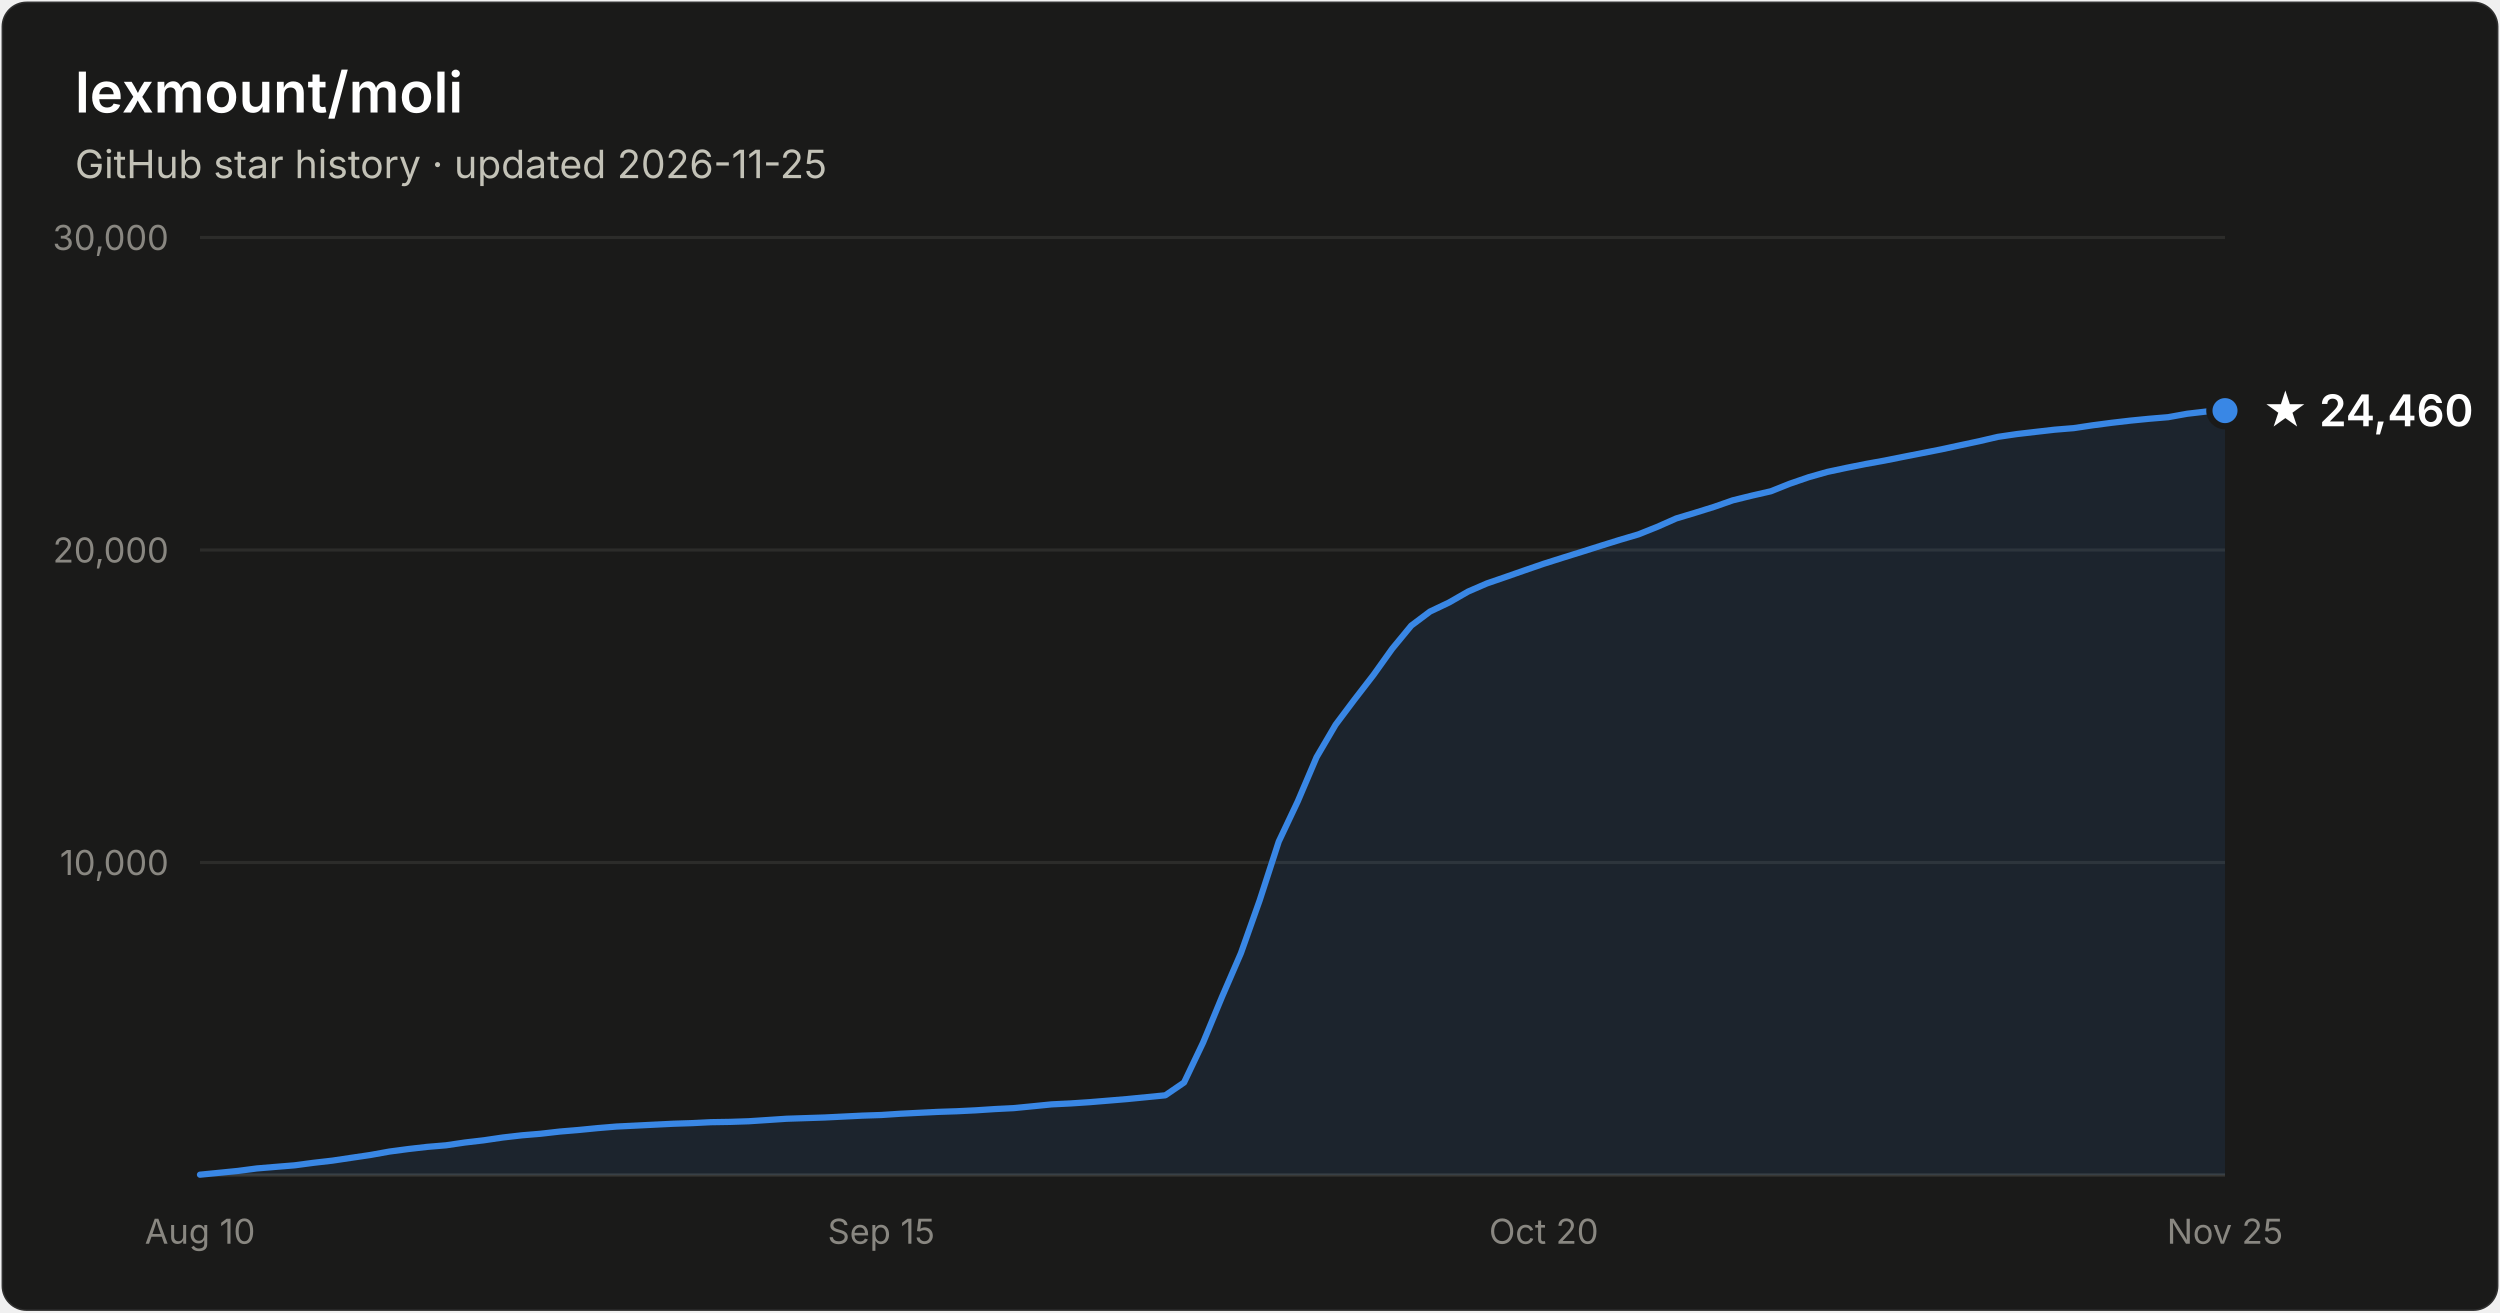
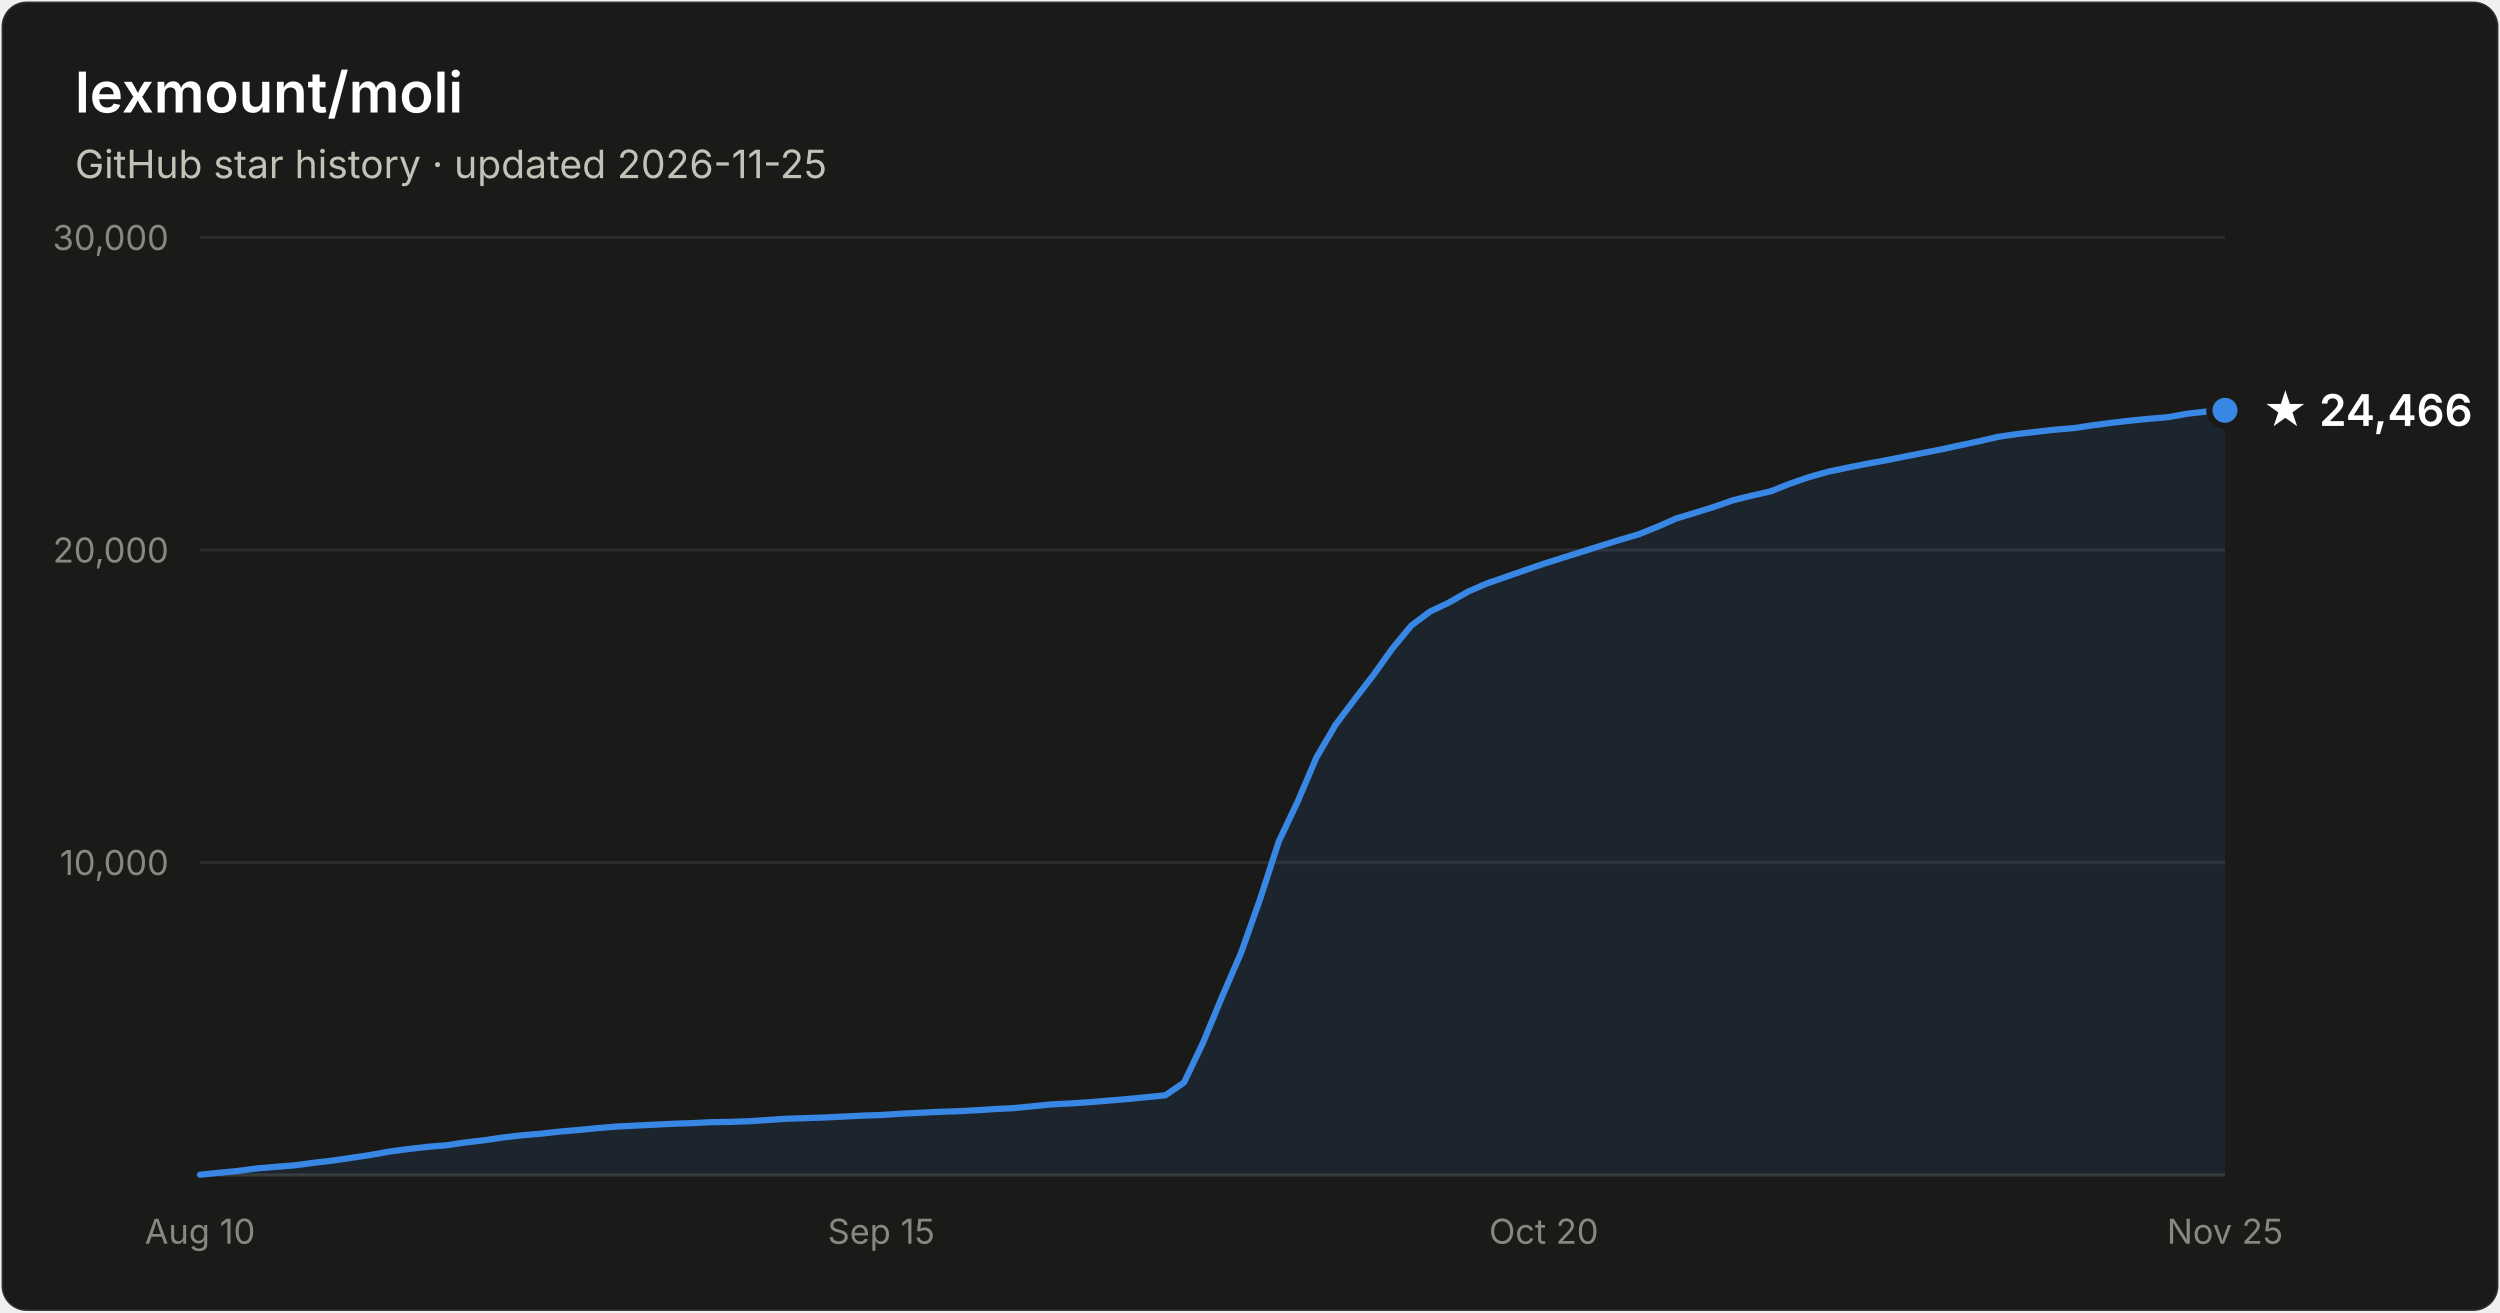
- <svg xmlns="http://www.w3.org/2000/svg" width="800" height="420" viewBox="0 0 800 420" font-family="system-ui, -apple-system, Segoe UI, sans-serif" role="img" aria-label="Star history of lexmount/moli: 24,460 stars as of 2026-11-25">
+ <svg xmlns="http://www.w3.org/2000/svg" width="800" height="420" viewBox="0 0 800 420" font-family="system-ui, -apple-system, Segoe UI, sans-serif" role="img" aria-label="Star history of lexmount/moli: 24,466 stars as of 2026-11-25">
  <rect x="0.5" y="0.5" width="799" height="419" rx="8" fill="#1a1a19" stroke="rgba(255,255,255,0.10)" />
  <text x="24" y="36" fill="#ffffff" font-size="18" font-weight="600">lexmount/moli</text>
  <text x="24" y="57" fill="#c3c2b7" font-size="12.5">GitHub star history · updated 2026-11-25</text>
  <line x1="64" y1="276.0" x2="712" y2="276.0" stroke="#2c2c2a" stroke-width="1" />
  <text x="54" y="280.0" text-anchor="end" fill="#898781" font-size="11" style="font-variant-numeric:tabular-nums">10,000</text>
  <line x1="64" y1="176.0" x2="712" y2="176.0" stroke="#2c2c2a" stroke-width="1" />
  <text x="54" y="180.0" text-anchor="end" fill="#898781" font-size="11" style="font-variant-numeric:tabular-nums">20,000</text>
  <line x1="64" y1="76.0" x2="712" y2="76.0" stroke="#2c2c2a" stroke-width="1" />
  <text x="54" y="80.0" text-anchor="end" fill="#898781" font-size="11" style="font-variant-numeric:tabular-nums">30,000</text>
  <line x1="64" y1="376" x2="712" y2="376" stroke="#383835" stroke-width="1" />
  <text x="64.0" y="398" text-anchor="middle" fill="#898781" font-size="11" style="font-variant-numeric:tabular-nums">Aug 10</text>
  <text x="282.0" y="398" text-anchor="middle" fill="#898781" font-size="11" style="font-variant-numeric:tabular-nums">Sep 15</text>
  <text x="494.0" y="398" text-anchor="middle" fill="#898781" font-size="11" style="font-variant-numeric:tabular-nums">Oct 20</text>
  <text x="712.0" y="398" text-anchor="middle" fill="#898781" font-size="11" style="font-variant-numeric:tabular-nums">Nov 25</text>
-   <path d="M64.0 375.9 L70.1 375.3 L76.1 374.7 L82.2 373.9 L88.2 373.4 L94.3 372.9 L100.3 372.1 L106.4 371.4 L112.4 370.5 L118.5 369.6 L124.6 368.5 L130.6 367.7 L136.7 367.0 L142.7 366.5 L148.8 365.6 L154.8 364.9 L160.9 364.0 L167.0 363.3 L173.0 362.8 L179.1 362.1 L185.1 361.6 L191.2 361.0 L197.2 360.5 L203.3 360.2 L209.3 359.9 L215.4 359.6 L221.5 359.4 L227.5 359.1 L233.6 359.0 L239.6 358.8 L245.7 358.4 L251.7 358.0 L257.8 357.8 L263.9 357.6 L269.9 357.3 L276.0 357.0 L282.0 356.8 L288.1 356.4 L294.1 356.1 L300.2 355.8 L306.2 355.6 L312.3 355.3 L318.4 354.9 L324.4 354.6 L330.5 354.0 L336.5 353.4 L342.6 353.1 L348.6 352.7 L354.7 352.2 L360.7 351.7 L366.8 351.1 L372.9 350.5 L378.9 346.4 L385.0 333.6 L391.0 319.1 L397.1 305.0 L403.1 288.1 L409.2 269.3 L415.3 256.4 L421.3 242.3 L427.4 231.9 L433.4 223.9 L439.5 216.0 L445.5 207.6 L451.6 200.2 L457.6 195.7 L463.7 192.8 L469.8 189.3 L475.8 186.7 L481.9 184.6 L487.9 182.5 L494.0 180.4 L500.0 178.5 L506.1 176.6 L512.1 174.7 L518.2 172.8 L524.3 171.0 L530.3 168.6 L536.4 165.9 L542.4 164.1 L548.5 162.2 L554.5 160.1 L560.6 158.6 L566.7 157.2 L572.7 154.8 L578.8 152.7 L584.8 151.0 L590.9 149.7 L596.9 148.5 L603.0 147.4 L609.0 146.2 L615.1 145.0 L621.2 143.8 L627.2 142.5 L633.3 141.2 L639.3 139.8 L645.4 138.9 L651.4 138.2 L657.5 137.5 L663.6 137.0 L669.6 136.1 L675.7 135.3 L681.7 134.6 L687.8 134.0 L693.8 133.5 L699.9 132.4 L705.9 131.7 L712.0 131.4 L712.0 376 L64.0 376 Z" fill="#3987e5" fill-opacity="0.1" />
-   <path d="M64.0 375.9 L70.1 375.3 L76.1 374.7 L82.2 373.9 L88.2 373.4 L94.3 372.9 L100.3 372.1 L106.4 371.4 L112.4 370.5 L118.5 369.6 L124.6 368.5 L130.6 367.7 L136.7 367.0 L142.7 366.5 L148.8 365.6 L154.8 364.9 L160.9 364.0 L167.0 363.3 L173.0 362.8 L179.1 362.1 L185.1 361.6 L191.2 361.0 L197.2 360.5 L203.3 360.2 L209.3 359.9 L215.4 359.6 L221.5 359.4 L227.5 359.1 L233.6 359.0 L239.6 358.8 L245.7 358.4 L251.7 358.0 L257.8 357.8 L263.9 357.6 L269.9 357.3 L276.0 357.0 L282.0 356.8 L288.1 356.4 L294.1 356.1 L300.2 355.8 L306.2 355.6 L312.3 355.3 L318.4 354.9 L324.4 354.6 L330.5 354.0 L336.5 353.4 L342.6 353.1 L348.6 352.7 L354.7 352.2 L360.7 351.7 L366.8 351.1 L372.9 350.5 L378.9 346.4 L385.0 333.6 L391.0 319.1 L397.1 305.0 L403.1 288.1 L409.2 269.3 L415.3 256.4 L421.3 242.3 L427.4 231.9 L433.4 223.9 L439.5 216.0 L445.5 207.6 L451.6 200.2 L457.6 195.7 L463.7 192.8 L469.8 189.3 L475.8 186.7 L481.9 184.6 L487.9 182.5 L494.0 180.4 L500.0 178.5 L506.1 176.6 L512.1 174.7 L518.2 172.8 L524.3 171.0 L530.3 168.6 L536.4 165.9 L542.4 164.1 L548.5 162.2 L554.5 160.1 L560.6 158.6 L566.7 157.2 L572.7 154.8 L578.8 152.7 L584.8 151.0 L590.9 149.7 L596.9 148.5 L603.0 147.4 L609.0 146.2 L615.1 145.0 L621.2 143.8 L627.2 142.5 L633.3 141.2 L639.3 139.8 L645.4 138.9 L651.4 138.2 L657.5 137.5 L663.6 137.0 L669.6 136.1 L675.7 135.3 L681.7 134.6 L687.8 134.0 L693.8 133.5 L699.9 132.4 L705.9 131.7 L712.0 131.4" fill="none" stroke="#3987e5" stroke-width="2" stroke-linejoin="round" stroke-linecap="round" />
-   <circle cx="712.0" cy="131.4" r="5" fill="#3987e5" stroke="#1a1a19" stroke-width="2" />
-   <text x="724.0" y="136.4" fill="#ffffff" font-size="14" font-weight="600">★ 24,460</text>
+   <path d="M64.0 375.9 L70.1 375.3 L76.1 374.7 L82.2 373.9 L88.2 373.4 L94.3 372.9 L100.3 372.1 L106.4 371.4 L112.4 370.5 L118.5 369.6 L124.6 368.5 L130.6 367.7 L136.7 367.0 L142.7 366.5 L148.8 365.6 L154.8 364.9 L160.9 364.0 L167.0 363.3 L173.0 362.8 L179.1 362.1 L185.1 361.6 L191.2 361.0 L197.2 360.5 L203.3 360.2 L209.3 359.9 L215.4 359.6 L221.5 359.4 L227.5 359.1 L233.6 359.0 L239.6 358.8 L245.7 358.4 L251.7 358.0 L257.8 357.8 L263.9 357.6 L269.9 357.3 L276.0 357.0 L282.0 356.8 L288.1 356.4 L294.1 356.1 L300.2 355.8 L306.2 355.6 L312.3 355.3 L318.4 354.9 L324.4 354.6 L330.5 354.0 L336.5 353.4 L342.6 353.1 L348.6 352.7 L354.7 352.2 L360.7 351.7 L366.8 351.1 L372.9 350.5 L378.9 346.4 L385.0 333.6 L391.0 319.1 L397.1 305.0 L403.1 288.1 L409.2 269.3 L415.3 256.4 L421.3 242.3 L427.4 231.9 L433.4 223.9 L439.5 216.0 L445.5 207.6 L451.6 200.2 L457.6 195.7 L463.7 192.8 L469.8 189.3 L475.8 186.7 L481.9 184.6 L487.9 182.5 L494.0 180.4 L500.0 178.5 L506.1 176.6 L512.1 174.7 L518.2 172.8 L524.3 171.0 L530.3 168.6 L536.4 165.9 L542.4 164.1 L548.5 162.2 L554.5 160.1 L560.6 158.6 L566.7 157.2 L572.7 154.8 L578.8 152.7 L584.8 151.0 L590.9 149.7 L596.9 148.5 L603.0 147.4 L609.0 146.2 L615.1 145.0 L621.2 143.8 L627.2 142.5 L633.3 141.2 L639.3 139.8 L645.4 138.9 L651.4 138.2 L657.5 137.5 L663.6 137.0 L669.6 136.1 L675.7 135.3 L681.7 134.6 L687.8 134.0 L693.8 133.5 L699.9 132.4 L705.9 131.7 L712.0 131.3 L712.0 376 L64.0 376 Z" fill="#3987e5" fill-opacity="0.1" />
+   <path d="M64.0 375.9 L70.1 375.3 L76.1 374.7 L82.2 373.9 L88.2 373.4 L94.3 372.9 L100.3 372.1 L106.4 371.4 L112.4 370.5 L118.5 369.6 L124.6 368.5 L130.6 367.7 L136.7 367.0 L142.7 366.5 L148.8 365.6 L154.8 364.9 L160.9 364.0 L167.0 363.3 L173.0 362.8 L179.1 362.1 L185.1 361.6 L191.2 361.0 L197.2 360.5 L203.3 360.2 L209.3 359.9 L215.4 359.6 L221.5 359.4 L227.5 359.1 L233.6 359.0 L239.6 358.8 L245.7 358.4 L251.7 358.0 L257.8 357.8 L263.9 357.6 L269.9 357.3 L276.0 357.0 L282.0 356.8 L288.1 356.4 L294.1 356.1 L300.2 355.8 L306.2 355.6 L312.3 355.3 L318.4 354.9 L324.4 354.6 L330.5 354.0 L336.5 353.4 L342.6 353.1 L348.6 352.7 L354.7 352.2 L360.7 351.7 L366.8 351.1 L372.9 350.5 L378.9 346.4 L385.0 333.6 L391.0 319.1 L397.1 305.0 L403.1 288.1 L409.2 269.3 L415.3 256.4 L421.3 242.3 L427.4 231.9 L433.4 223.9 L439.5 216.0 L445.5 207.6 L451.6 200.2 L457.6 195.7 L463.7 192.8 L469.8 189.3 L475.8 186.7 L481.9 184.6 L487.9 182.5 L494.0 180.4 L500.0 178.5 L506.1 176.6 L512.1 174.7 L518.2 172.8 L524.3 171.0 L530.3 168.6 L536.4 165.9 L542.4 164.1 L548.5 162.2 L554.5 160.1 L560.6 158.6 L566.7 157.2 L572.7 154.8 L578.8 152.7 L584.8 151.0 L590.9 149.7 L596.9 148.5 L603.0 147.4 L609.0 146.2 L615.1 145.0 L621.2 143.8 L627.2 142.5 L633.3 141.2 L639.3 139.8 L645.4 138.9 L651.4 138.2 L657.5 137.5 L663.6 137.0 L669.6 136.1 L675.7 135.3 L681.7 134.6 L687.8 134.0 L693.8 133.5 L699.9 132.4 L705.9 131.7 L712.0 131.3" fill="none" stroke="#3987e5" stroke-width="2" stroke-linejoin="round" stroke-linecap="round" />
+   <circle cx="712.0" cy="131.3" r="5" fill="#3987e5" stroke="#1a1a19" stroke-width="2" />
+   <text x="724.0" y="136.3" fill="#ffffff" font-size="14" font-weight="600">★ 24,466</text>
</svg>
